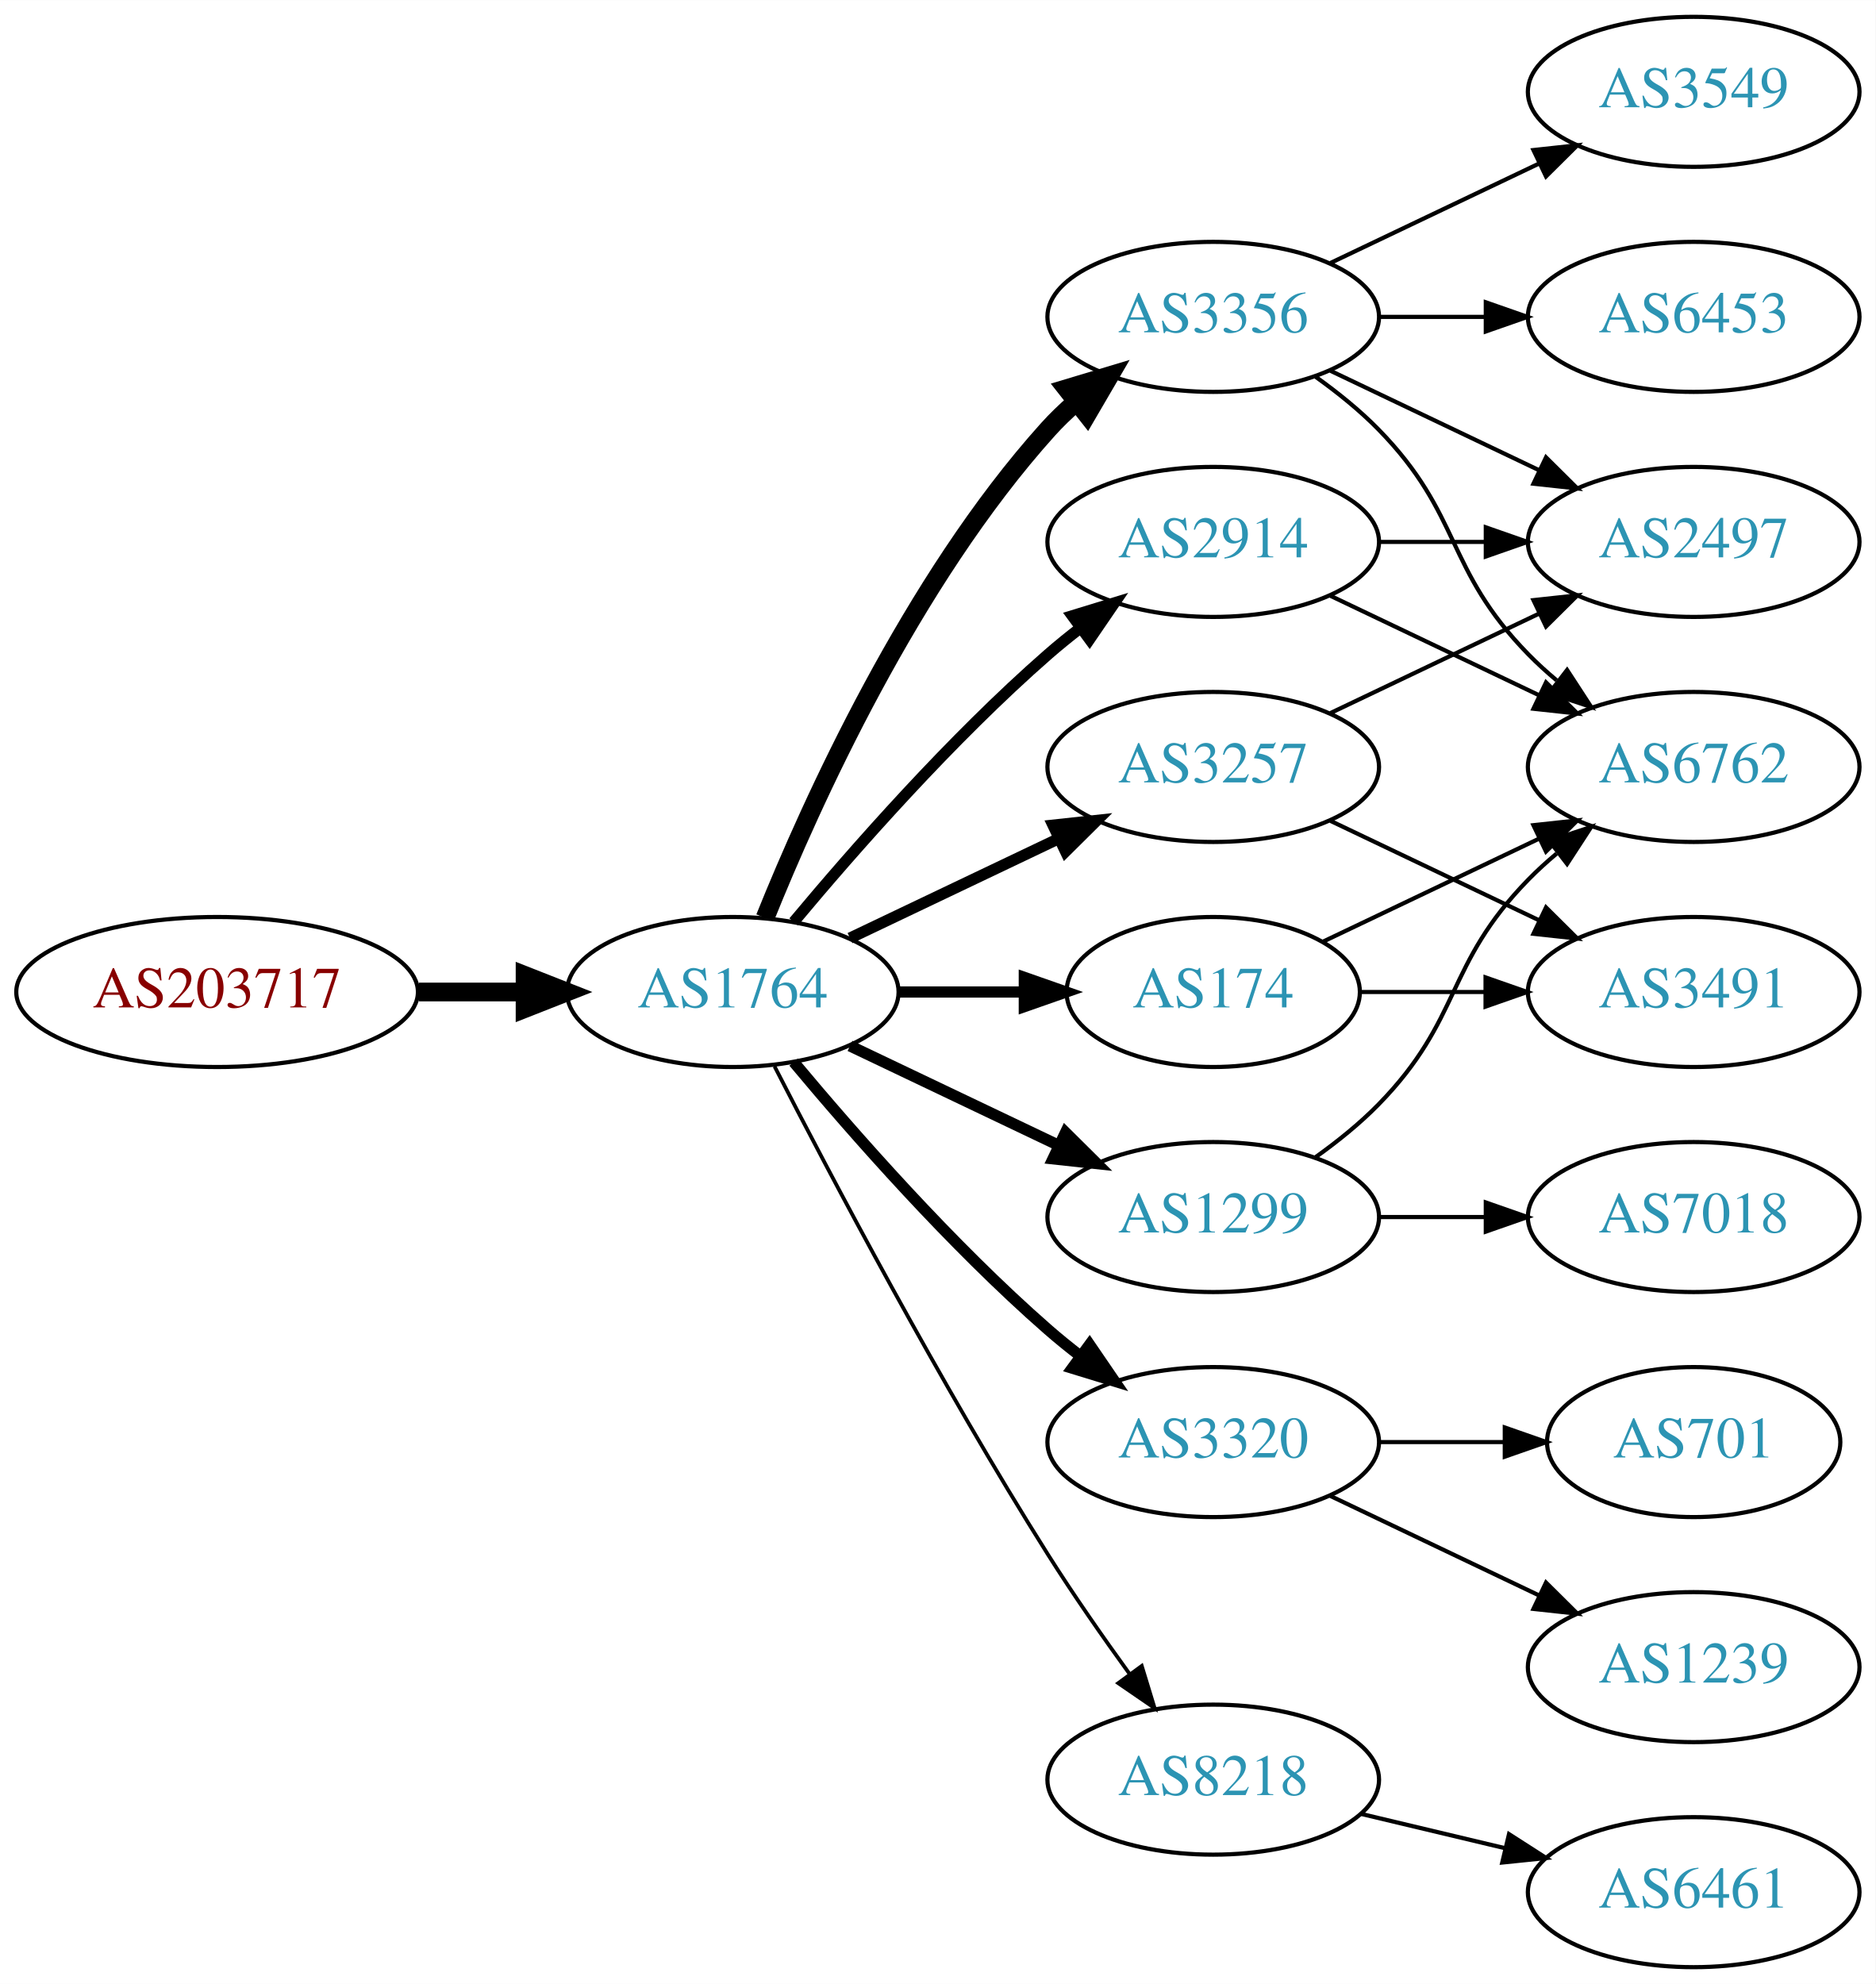
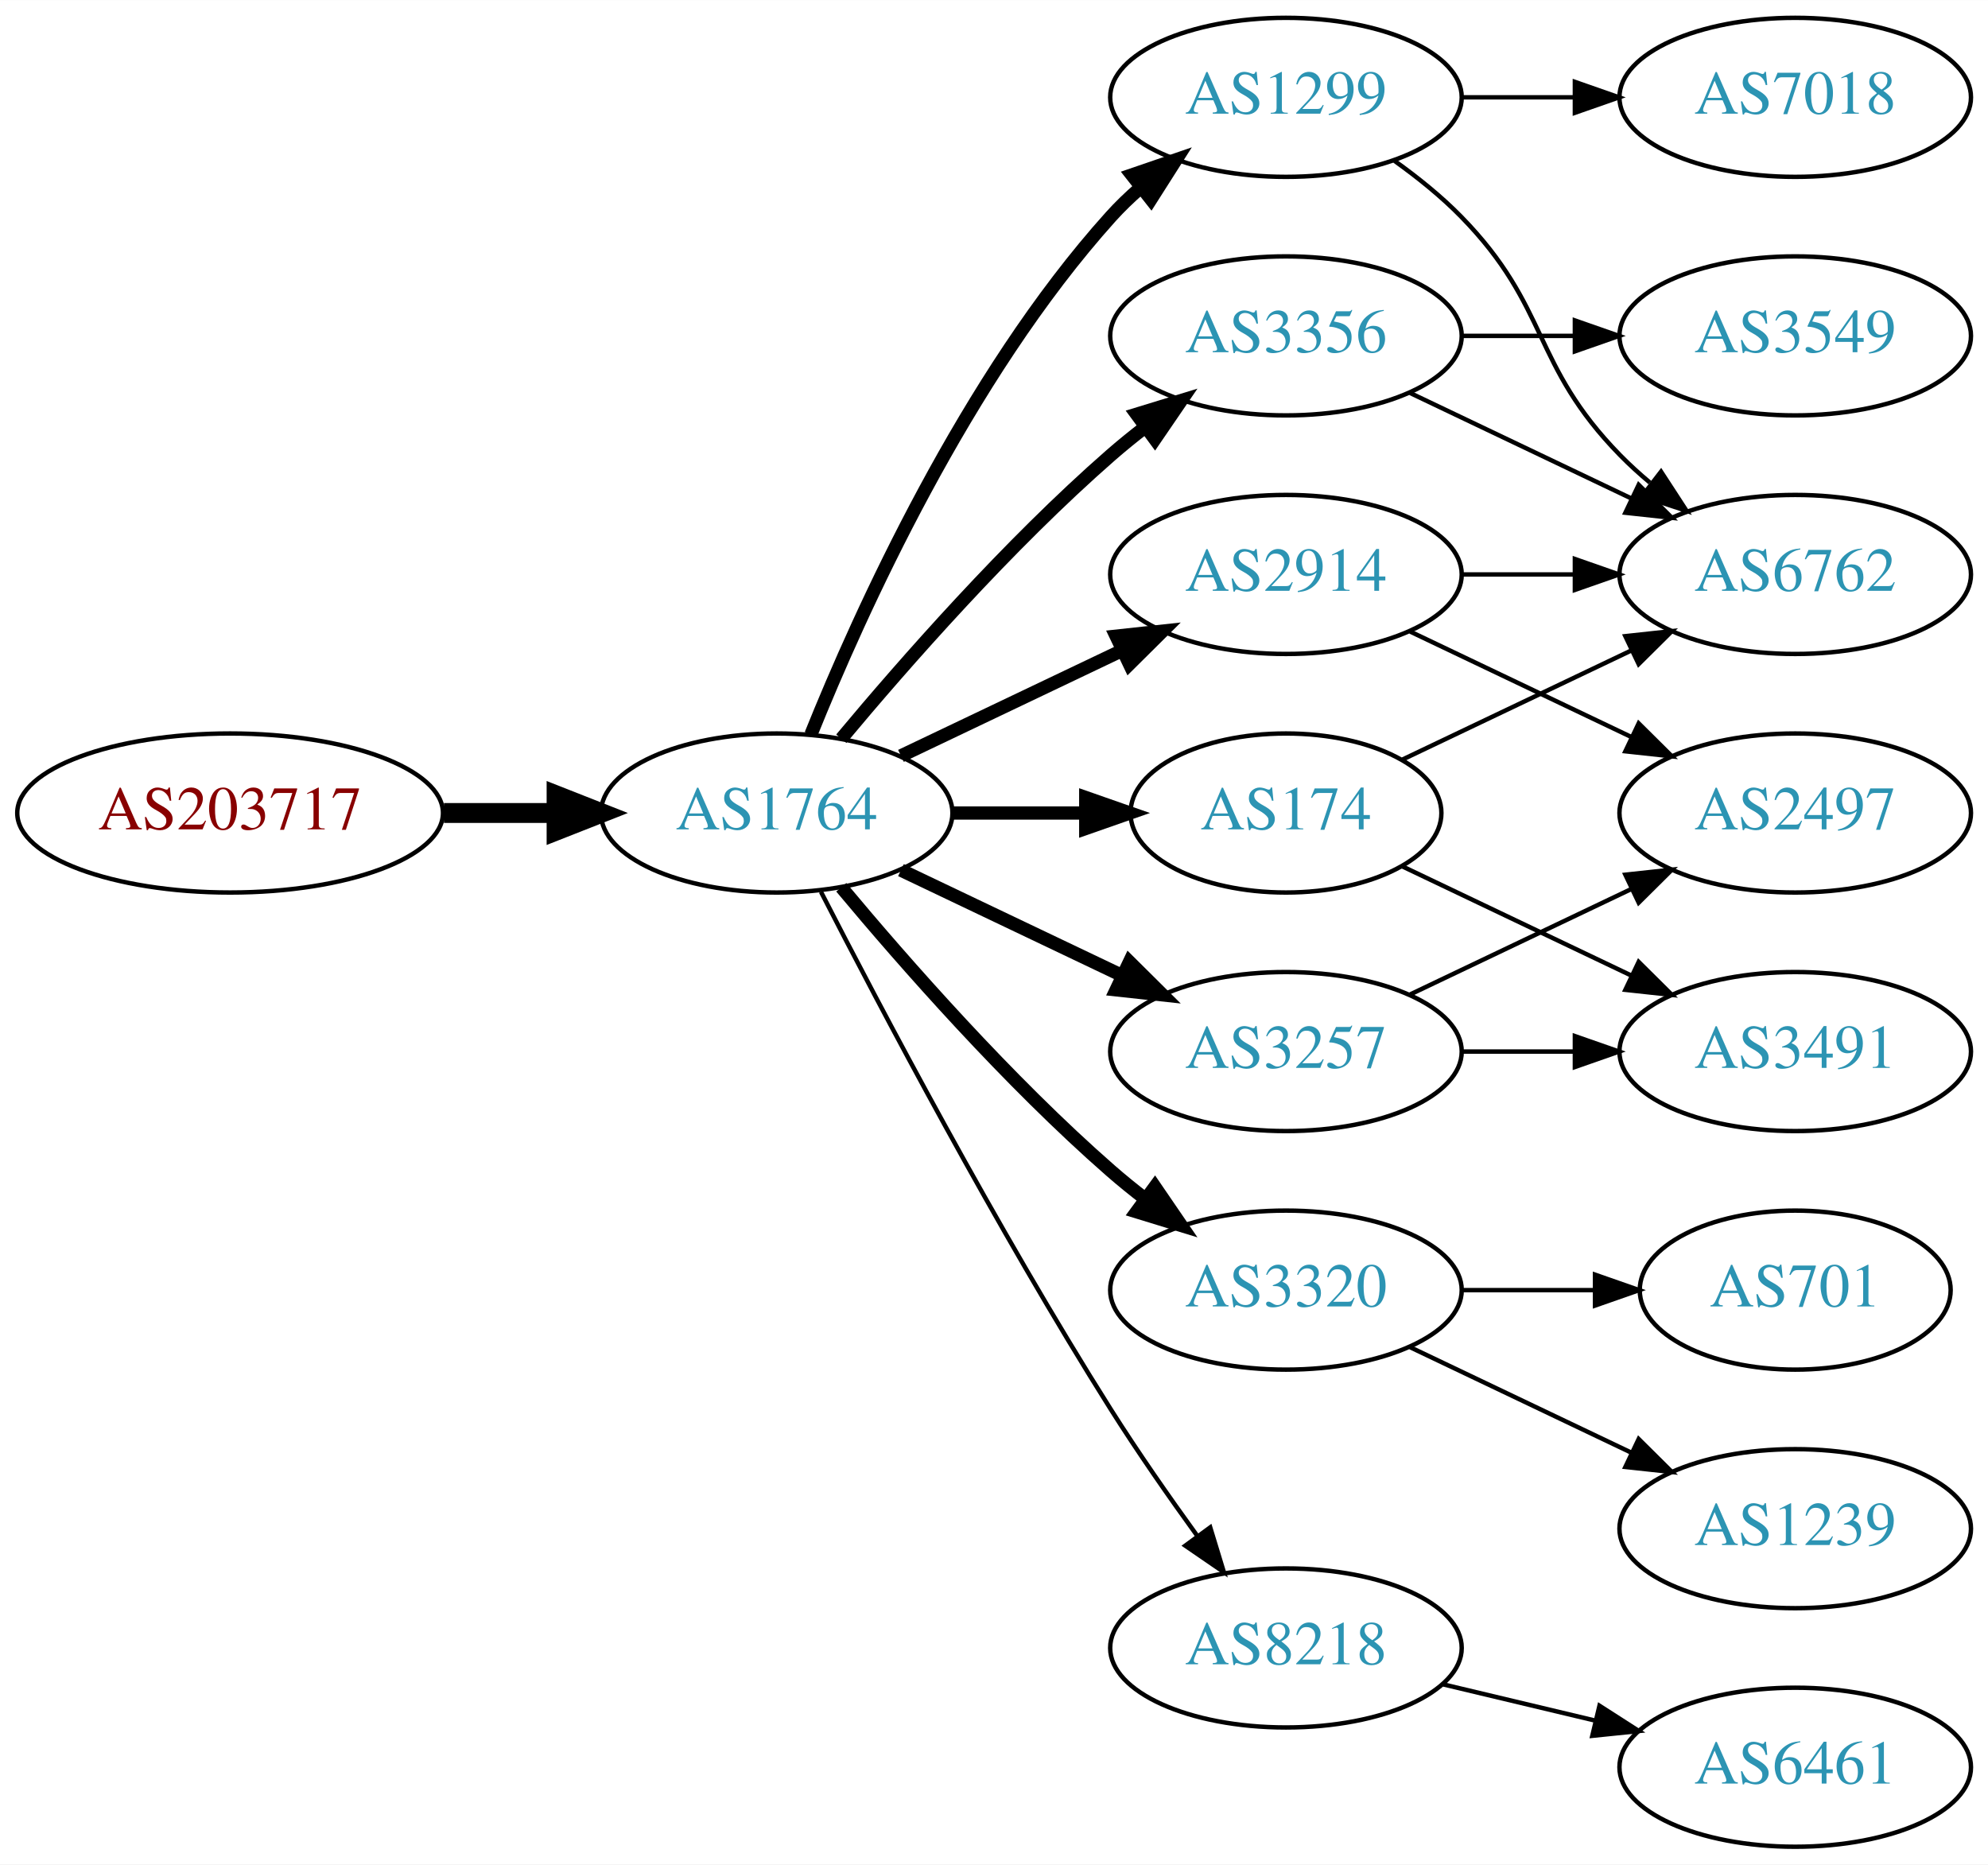
- <svg xmlns="http://www.w3.org/2000/svg" xmlns:xlink="http://www.w3.org/1999/xlink" width="450pt" height="476pt" viewBox="0.00 0.00 450.07 476.00">
-   <g id="graph0" class="graph" transform="scale(1 1) rotate(0) translate(4 472)">
-     <polygon fill="white" stroke="none" points="-4,4 -4,-472 446.07,-472 446.07,4 -4,4" />
+ <svg xmlns="http://www.w3.org/2000/svg" xmlns:xlink="http://www.w3.org/1999/xlink" width="450pt" height="422pt" viewBox="0.00 0.00 450.07 422.00">
+   <g id="graph0" class="graph" transform="scale(1 1) rotate(0) translate(4 418)">
+     <polygon fill="white" stroke="none" points="-4,4 -4,-418 446.07,-418 446.07,4 -4,4" />
    <g id="node1" class="node">
      <g id="a_node1">
        <a xlink:href="/asn/203717" xlink:title="AS203717 ~ DVO [AT]">
          <ellipse fill="#ffffff" stroke="black" cx="48.096" cy="-234" rx="48.192" ry="18" />
          <text text-anchor="middle" x="48.096" y="-230.3" font-family="Times,serif" font-size="14.00" fill="#880000">AS203717</text>
        </a>
      </g>
    </g>
    <g id="node2" class="node">
      <g id="a_node2">
        <a xlink:href="/asn/1764" xlink:title="AS1764 ~ NEXTLAYER-AS [AT]">
          <ellipse fill="#ffffff" stroke="black" cx="171.838" cy="-234" rx="39.794" ry="18" />
          <text text-anchor="middle" x="171.838" y="-230.3" font-family="Times,serif" font-size="14.00" fill="#2c94b3">AS1764</text>
        </a>
      </g>
    </g>
    <g id="edge1" class="edge">
      <path fill="none" stroke="black" stroke-width="4.5" d="M96.513,-234C104.867,-234 113.577,-234 121.969,-234" />
      <polygon fill="black" stroke="black" stroke-width="4.5" points="122.004,-237.938 132.004,-234 122.004,-230.063 122.004,-237.938" />
    </g>
    <g id="node3" class="node">
      <g id="a_node3">
+         <a xlink:href="/asn/3356" xlink:title="AS3356 ~ Level 3 Parent, LLC [US]">
+           <ellipse fill="#ffffff" stroke="black" cx="287.131" cy="-342" rx="39.794" ry="18" />
+           <text text-anchor="middle" x="287.131" y="-338.3" font-family="Times,serif" font-size="14.00" fill="#2c94b3">AS3356</text>
+         </a>
+       </g>
+     </g>
+     <g id="edge2" class="edge">
+       <path fill="none" stroke="black" stroke-width="3" d="M186.468,-250.817C200.751,-267.929 224.297,-294.745 247.484,-315 249.95,-317.154 252.589,-319.294 255.286,-321.372" />
+       <polygon fill="black" stroke="black" stroke-width="3" points="253.311,-324.264 263.44,-327.37 257.459,-318.625 253.311,-324.264" />
+     </g>
+     <g id="node4" class="node">
+       <g id="a_node4">
+         <a xlink:href="/asn/1299" xlink:title="AS1299 ~ Telia Carrier [EU]">
+           <ellipse fill="#ffffff" stroke="black" cx="287.131" cy="-396" rx="39.794" ry="18" />
+           <text text-anchor="middle" x="287.131" y="-392.3" font-family="Times,serif" font-size="14.00" fill="#2c94b3">AS1299</text>
+         </a>
+       </g>
+     </g>
+     <g id="edge3" class="edge">
+       <path fill="none" stroke="black" stroke-width="3" d="M179.586,-251.787C190.637,-279.243 214.69,-332.578 247.484,-369 249.487,-371.224 251.706,-373.363 254.038,-375.397" />
+       <polygon fill="black" stroke="black" stroke-width="3" points="252.236,-378.433 262.257,-381.873 256.569,-372.935 252.236,-378.433" />
+     </g>
+     <g id="node5" class="node">
+       <g id="a_node5">
+         <a xlink:href="/asn/3320" xlink:title="AS3320 ~ DTAG [DE]">
+           <ellipse fill="#ffffff" stroke="black" cx="287.131" cy="-126" rx="39.794" ry="18" />
+           <text text-anchor="middle" x="287.131" y="-122.3" font-family="Times,serif" font-size="14.00" fill="#2c94b3">AS3320</text>
+         </a>
+       </g>
+     </g>
+     <g id="edge4" class="edge">
+       <path fill="none" stroke="black" stroke-width="3" d="M186.468,-217.183C200.751,-200.071 224.297,-173.255 247.484,-153 249.95,-150.846 252.589,-148.706 255.286,-146.628" />
+       <polygon fill="black" stroke="black" stroke-width="3" points="257.459,-149.375 263.44,-140.63 253.311,-143.736 257.459,-149.375" />
+     </g>
+     <g id="node6" class="node">
+       <g id="a_node6">
+         <a xlink:href="/asn/2914" xlink:title="AS2914 ~ NTT America, Inc. [US]">
+           <ellipse fill="#ffffff" stroke="black" cx="287.131" cy="-288" rx="39.794" ry="18" />
+           <text text-anchor="middle" x="287.131" y="-284.3" font-family="Times,serif" font-size="14.00" fill="#2c94b3">AS2914</text>
+         </a>
+       </g>
+     </g>
+     <g id="edge5" class="edge">
+       <path fill="none" stroke="black" stroke-width="3" d="M199.974,-246.934C214.968,-254.081 233.789,-263.052 250.013,-270.785" />
+       <polygon fill="black" stroke="black" stroke-width="3" points="248.683,-274.028 259.216,-275.171 251.695,-267.709 248.683,-274.028" />
+     </g>
+     <g id="node7" class="node">
+       <g id="a_node7">
        <a xlink:href="/asn/174" xlink:title="AS174 ~ Cogent Communications [US]">
          <ellipse fill="#ffffff" stroke="black" cx="287.131" cy="-234" rx="35.194" ry="18" />
          <text text-anchor="middle" x="287.131" y="-230.3" font-family="Times,serif" font-size="14.00" fill="#2c94b3">AS174</text>
        </a>
      </g>
    </g>
-     <g id="edge2" class="edge">
-       <path fill="none" stroke="black" stroke-width="2.7" d="M211.51,-234C221.215,-234 231.706,-234 241.669,-234" />
-       <polygon fill="black" stroke="black" stroke-width="2.7" points="241.805,-237.5 251.805,-234 241.805,-230.5 241.805,-237.5" />
-     </g>
-     <g id="node4" class="node">
-       <g id="a_node4">
-         <a xlink:href="/asn/3320" xlink:title="AS3320 ~ DTAG [DE]">
-           <ellipse fill="#ffffff" stroke="black" cx="287.131" cy="-126" rx="39.794" ry="18" />
-           <text text-anchor="middle" x="287.131" y="-122.3" font-family="Times,serif" font-size="14.00" fill="#2c94b3">AS3320</text>
-         </a>
-       </g>
-     </g>
-     <g id="edge3" class="edge">
-       <path fill="none" stroke="black" stroke-width="2.7" d="M186.468,-217.183C200.751,-200.071 224.297,-173.255 247.484,-153 249.95,-150.846 252.589,-148.706 255.286,-146.628" />
-       <polygon fill="black" stroke="black" stroke-width="2.7" points="257.459,-149.375 263.44,-140.63 253.311,-143.736 257.459,-149.375" />
-     </g>
-     <g id="node5" class="node">
-       <g id="a_node5">
-         <a xlink:href="/asn/3356" xlink:title="AS3356 ~ Level 3 Parent, LLC [US]">
-           <ellipse fill="#ffffff" stroke="black" cx="287.131" cy="-396" rx="39.794" ry="18" />
-           <text text-anchor="middle" x="287.131" y="-392.3" font-family="Times,serif" font-size="14.00" fill="#2c94b3">AS3356</text>
-         </a>
-       </g>
-     </g>
-     <g id="edge4" class="edge">
-       <path fill="none" stroke="black" stroke-width="4.5" d="M179.586,-251.787C190.637,-279.243 214.69,-332.578 247.484,-369 249.487,-371.224 251.706,-373.363 254.038,-375.397" />
-       <polygon fill="black" stroke="black" stroke-width="4.5" points="251.965,-378.777 262.257,-381.873 256.839,-372.591 251.965,-378.777" />
-     </g>
-     <g id="node6" class="node">
-       <g id="a_node6">
-         <a xlink:href="/asn/2914" xlink:title="AS2914 ~ NTT America, Inc. [US]">
-           <ellipse fill="#ffffff" stroke="black" cx="287.131" cy="-342" rx="39.794" ry="18" />
-           <text text-anchor="middle" x="287.131" y="-338.3" font-family="Times,serif" font-size="14.00" fill="#2c94b3">AS2914</text>
-         </a>
-       </g>
-     </g>
-     <g id="edge5" class="edge">
-       <path fill="none" stroke="black" stroke-width="2.7" d="M186.468,-250.817C200.751,-267.929 224.297,-294.745 247.484,-315 249.95,-317.154 252.589,-319.294 255.286,-321.372" />
-       <polygon fill="black" stroke="black" stroke-width="2.7" points="253.311,-324.264 263.44,-327.37 257.459,-318.625 253.311,-324.264" />
-     </g>
-     <g id="node7" class="node">
-       <g id="a_node7">
-         <a xlink:href="/asn/3257" xlink:title="AS3257 ~ GTT [DE]">
-           <ellipse fill="#ffffff" stroke="black" cx="287.131" cy="-288" rx="39.794" ry="18" />
-           <text text-anchor="middle" x="287.131" y="-284.3" font-family="Times,serif" font-size="14.00" fill="#2c94b3">AS3257</text>
-         </a>
-       </g>
-     </g>
    <g id="edge6" class="edge">
-       <path fill="none" stroke="black" stroke-width="2.7" d="M199.974,-246.934C214.968,-254.081 233.789,-263.052 250.013,-270.785" />
-       <polygon fill="black" stroke="black" stroke-width="2.7" points="248.683,-274.028 259.216,-275.171 251.695,-267.709 248.683,-274.028" />
+       <path fill="none" stroke="black" stroke-width="3" d="M211.51,-234C221.215,-234 231.706,-234 241.669,-234" />
+       <polygon fill="black" stroke="black" stroke-width="3" points="241.805,-237.5 251.805,-234 241.805,-230.5 241.805,-237.5" />
    </g>
    <g id="node8" class="node">
      <g id="a_node8">
-         <a xlink:href="/asn/1299" xlink:title="AS1299 ~ Telia Carrier [EU]">
+         <a xlink:href="/asn/3257" xlink:title="AS3257 ~ GTT [DE]">
          <ellipse fill="#ffffff" stroke="black" cx="287.131" cy="-180" rx="39.794" ry="18" />
-           <text text-anchor="middle" x="287.131" y="-176.3" font-family="Times,serif" font-size="14.00" fill="#2c94b3">AS1299</text>
+           <text text-anchor="middle" x="287.131" y="-176.3" font-family="Times,serif" font-size="14.00" fill="#2c94b3">AS3257</text>
        </a>
      </g>
    </g>
    <g id="edge7" class="edge">
-       <path fill="none" stroke="black" stroke-width="2.7" d="M199.974,-221.066C214.968,-213.919 233.789,-204.948 250.013,-197.215" />
-       <polygon fill="black" stroke="black" stroke-width="2.7" points="251.695,-200.291 259.216,-192.829 248.683,-193.972 251.695,-200.291" />
+       <path fill="none" stroke="black" stroke-width="3" d="M199.974,-221.066C214.968,-213.919 233.789,-204.948 250.013,-197.215" />
+       <polygon fill="black" stroke="black" stroke-width="3" points="251.695,-200.291 259.216,-192.829 248.683,-193.972 251.695,-200.291" />
    </g>
    <g id="node9" class="node">
      <g id="a_node9">
        <a xlink:href="/asn/8218" xlink:title="AS8218 ~ legacy Neotelecoms [FR]">
          <ellipse fill="#ffffff" stroke="black" cx="287.131" cy="-45" rx="39.794" ry="18" />
          <text text-anchor="middle" x="287.131" y="-41.3" font-family="Times,serif" font-size="14.00" fill="#2c94b3">AS8218</text>
        </a>
      </g>
    </g>
    <g id="edge8" class="edge">
-       <path fill="none" stroke="black" stroke-width="0.9" d="M181.864,-216.148C195.3,-189.945 221.75,-139.763 247.484,-99 253.547,-89.396 260.667,-79.187 267.133,-70.261" />
-       <polygon fill="black" stroke="black" stroke-width="0.9" points="269.984,-72.291 273.075,-62.157 264.339,-68.152 269.984,-72.291" />
-     </g>
-     <g id="node13" class="node">
-       <g id="a_node13">
+       <path fill="none" stroke="black" d="M181.864,-216.148C195.3,-189.945 221.75,-139.763 247.484,-99 253.547,-89.396 260.667,-79.187 267.133,-70.261" />
+       <polygon fill="black" stroke="black" points="269.984,-72.291 273.075,-62.157 264.339,-68.152 269.984,-72.291" />
+     </g>
+     <g id="node10" class="node">
+       <g id="a_node10">
        <a xlink:href="/asn/6762" xlink:title="AS6762 ~ TELECOM ITALIA SPARKLE S.p.A. [IT]">
          <ellipse fill="#ffffff" stroke="black" cx="402.424" cy="-288" rx="39.794" ry="18" />
          <text text-anchor="middle" x="402.424" y="-284.3" font-family="Times,serif" font-size="14.00" fill="#2c94b3">AS6762</text>
        </a>
      </g>
    </g>
+     <g id="edge9" class="edge">
+       <path fill="none" stroke="black" d="M315.267,-329.066C330.261,-321.919 349.082,-312.948 365.306,-305.215" />
+       <polygon fill="black" stroke="black" points="366.988,-308.291 374.509,-300.829 363.976,-301.972 366.988,-308.291" />
+     </g>
+     <g id="node11" class="node">
+       <g id="a_node11">
+         <a xlink:href="/asn/3549" xlink:title="AS3549 ~ Level 3 Parent, LLC [US]">
+           <ellipse fill="#ffffff" stroke="black" cx="402.424" cy="-342" rx="39.794" ry="18" />
+           <text text-anchor="middle" x="402.424" y="-338.3" font-family="Times,serif" font-size="14.00" fill="#2c94b3">AS3549</text>
+         </a>
+       </g>
+     </g>
+     <g id="edge10" class="edge">
+       <path fill="none" stroke="black" d="M326.803,-342C335.006,-342 343.77,-342 352.302,-342" />
+       <polygon fill="black" stroke="black" points="352.541,-345.5 362.541,-342 352.541,-338.5 352.541,-345.5" />
+     </g>
+     <g id="edge12" class="edge">
+       <path fill="none" stroke="black" d="M311.725,-381.611C316.981,-377.852 322.313,-373.563 326.777,-369 346.95,-348.383 342.605,-335.617 362.777,-315 364.87,-312.861 367.154,-310.782 369.53,-308.79" />
+       <polygon fill="black" stroke="black" points="372.049,-311.268 377.83,-302.389 367.774,-305.725 372.049,-311.268" />
+     </g>
+     <g id="node12" class="node">
+       <g id="a_node12">
+         <a xlink:href="/asn/7018" xlink:title="AS7018 ~ AT&amp;T Services, Inc. [US]">
+           <ellipse fill="#ffffff" stroke="black" cx="402.424" cy="-396" rx="39.794" ry="18" />
+           <text text-anchor="middle" x="402.424" y="-392.3" font-family="Times,serif" font-size="14.00" fill="#2c94b3">AS7018</text>
+         </a>
+       </g>
+     </g>
+     <g id="edge11" class="edge">
+       <path fill="none" stroke="black" d="M326.803,-396C335.006,-396 343.77,-396 352.302,-396" />
+       <polygon fill="black" stroke="black" points="352.541,-399.5 362.541,-396 352.541,-392.5 352.541,-399.5" />
+     </g>
+     <g id="node16" class="node">
+       <g id="a_node16">
+         <a xlink:href="/asn/701" xlink:title="AS701 ~ UUNET [US]">
+           <ellipse fill="#ffffff" stroke="black" cx="402.424" cy="-126" rx="35.194" ry="18" />
+           <text text-anchor="middle" x="402.424" y="-122.3" font-family="Times,serif" font-size="14.00" fill="#2c94b3">AS701</text>
+         </a>
+       </g>
+     </g>
+     <g id="edge20" class="edge">
+       <path fill="none" stroke="black" d="M326.803,-126C336.508,-126 346.999,-126 356.962,-126" />
+       <polygon fill="black" stroke="black" points="357.098,-129.5 367.098,-126 357.098,-122.5 357.098,-129.5" />
+     </g>
+     <g id="node17" class="node">
+       <g id="a_node17">
+         <a xlink:href="/asn/1239" xlink:title="AS1239 ~ Sprint [US]">
+           <ellipse fill="#ffffff" stroke="black" cx="402.424" cy="-72" rx="39.794" ry="18" />
+           <text text-anchor="middle" x="402.424" y="-68.3" font-family="Times,serif" font-size="14.00" fill="#2c94b3">AS1239</text>
+         </a>
+       </g>
+     </g>
+     <g id="edge21" class="edge">
+       <path fill="none" stroke="black" d="M315.267,-113.066C330.261,-105.919 349.082,-96.948 365.306,-89.215" />
+       <polygon fill="black" stroke="black" points="366.988,-92.291 374.509,-84.829 363.976,-85.972 366.988,-92.291" />
+     </g>
+     <g id="edge16" class="edge">
+       <path fill="none" stroke="black" d="M326.803,-288C335.006,-288 343.77,-288 352.302,-288" />
+       <polygon fill="black" stroke="black" points="352.541,-291.5 362.541,-288 352.541,-284.5 352.541,-291.5" />
+     </g>
+     <g id="node14" class="node">
+       <g id="a_node14">
+         <a xlink:href="/asn/2497" xlink:title="AS2497 ~ Internet Initiative Japan Inc. [JP]">
+           <ellipse fill="#ffffff" stroke="black" cx="402.424" cy="-234" rx="39.794" ry="18" />
+           <text text-anchor="middle" x="402.424" y="-230.3" font-family="Times,serif" font-size="14.00" fill="#2c94b3">AS2497</text>
+         </a>
+       </g>
+     </g>
+     <g id="edge15" class="edge">
+       <path fill="none" stroke="black" d="M315.267,-275.066C330.261,-267.919 349.082,-258.948 365.306,-251.215" />
+       <polygon fill="black" stroke="black" points="366.988,-254.291 374.509,-246.829 363.976,-247.972 366.988,-254.291" />
+     </g>
    <g id="edge14" class="edge">
      <path fill="none" stroke="black" d="M313.556,-246.119C328.859,-253.413 348.582,-262.814 365.464,-270.86" />
      <polygon fill="black" stroke="black" points="363.971,-274.026 374.504,-275.169 366.983,-267.707 363.971,-274.026" />
    </g>
-     <g id="node14" class="node">
-       <g id="a_node14">
+     <g id="node13" class="node">
+       <g id="a_node13">
        <a xlink:href="/asn/3491" xlink:title="AS3491 ~ PCCW Global, Inc. [US]">
-           <ellipse fill="#ffffff" stroke="black" cx="402.424" cy="-234" rx="39.794" ry="18" />
-           <text text-anchor="middle" x="402.424" y="-230.3" font-family="Times,serif" font-size="14.00" fill="#2c94b3">AS3491</text>
+           <ellipse fill="#ffffff" stroke="black" cx="402.424" cy="-180" rx="39.794" ry="18" />
+           <text text-anchor="middle" x="402.424" y="-176.3" font-family="Times,serif" font-size="14.00" fill="#2c94b3">AS3491</text>
        </a>
      </g>
    </g>
    <g id="edge13" class="edge">
-       <path fill="none" stroke="black" d="M322.43,-234C331.807,-234 342.158,-234 352.192,-234" />
-       <polygon fill="black" stroke="black" points="352.481,-237.5 362.481,-234 352.481,-230.5 352.481,-237.5" />
-     </g>
-     <g id="node10" class="node">
-       <g id="a_node10">
-         <a xlink:href="/asn/1239" xlink:title="AS1239 ~ Sprint [US]">
-           <ellipse fill="#ffffff" stroke="black" cx="402.424" cy="-72" rx="39.794" ry="18" />
-           <text text-anchor="middle" x="402.424" y="-68.3" font-family="Times,serif" font-size="14.00" fill="#2c94b3">AS1239</text>
-         </a>
-       </g>
-     </g>
-     <g id="edge9" class="edge">
-       <path fill="none" stroke="black" d="M315.267,-113.066C330.261,-105.919 349.082,-96.948 365.306,-89.215" />
-       <polygon fill="black" stroke="black" points="366.988,-92.291 374.509,-84.829 363.976,-85.972 366.988,-92.291" />
-     </g>
-     <g id="node11" class="node">
-       <g id="a_node11">
-         <a xlink:href="/asn/701" xlink:title="AS701 ~ UUNET [US]">
-           <ellipse fill="#ffffff" stroke="black" cx="402.424" cy="-126" rx="35.194" ry="18" />
-           <text text-anchor="middle" x="402.424" y="-122.3" font-family="Times,serif" font-size="14.00" fill="#2c94b3">AS701</text>
-         </a>
-       </g>
-     </g>
-     <g id="edge10" class="edge">
-       <path fill="none" stroke="black" d="M326.803,-126C336.508,-126 346.999,-126 356.962,-126" />
-       <polygon fill="black" stroke="black" points="357.098,-129.5 367.098,-126 357.098,-122.5 357.098,-129.5" />
-     </g>
-     <g id="node12" class="node">
-       <g id="a_node12">
-         <a xlink:href="/asn/2497" xlink:title="AS2497 ~ Internet Initiative Japan Inc. [JP]">
-           <ellipse fill="#ffffff" stroke="black" cx="402.424" cy="-342" rx="39.794" ry="18" />
-           <text text-anchor="middle" x="402.424" y="-338.3" font-family="Times,serif" font-size="14.00" fill="#2c94b3">AS2497</text>
-         </a>
-       </g>
-     </g>
-     <g id="edge16" class="edge">
-       <path fill="none" stroke="black" d="M315.267,-383.066C330.261,-375.919 349.082,-366.948 365.306,-359.215" />
-       <polygon fill="black" stroke="black" points="366.988,-362.291 374.509,-354.829 363.976,-355.972 366.988,-362.291" />
-     </g>
-     <g id="edge15" class="edge">
-       <path fill="none" stroke="black" d="M311.725,-381.611C316.981,-377.852 322.313,-373.563 326.777,-369 346.95,-348.383 342.605,-335.617 362.777,-315 364.87,-312.861 367.154,-310.782 369.53,-308.79" />
-       <polygon fill="black" stroke="black" points="372.049,-311.268 377.83,-302.389 367.774,-305.725 372.049,-311.268" />
+       <path fill="none" stroke="black" d="M313.556,-221.881C328.859,-214.587 348.582,-205.186 365.464,-197.14" />
+       <polygon fill="black" stroke="black" points="366.983,-200.293 374.504,-192.831 363.971,-193.974 366.983,-200.293" />
+     </g>
+     <g id="edge18" class="edge">
+       <path fill="none" stroke="black" d="M326.803,-180C335.006,-180 343.77,-180 352.302,-180" />
+       <polygon fill="black" stroke="black" points="352.541,-183.5 362.541,-180 352.541,-176.5 352.541,-183.5" />
+     </g>
+     <g id="edge17" class="edge">
+       <path fill="none" stroke="black" d="M315.267,-192.934C330.261,-200.081 349.082,-209.052 365.306,-216.785" />
+       <polygon fill="black" stroke="black" points="363.976,-220.028 374.509,-221.171 366.988,-213.709 363.976,-220.028" />
    </g>
    <g id="node15" class="node">
      <g id="a_node15">
-         <a xlink:href="/asn/3549" xlink:title="AS3549 ~ Level 3 Parent, LLC [US]">
-           <ellipse fill="#ffffff" stroke="black" cx="402.424" cy="-450" rx="39.794" ry="18" />
-           <text text-anchor="middle" x="402.424" y="-446.3" font-family="Times,serif" font-size="14.00" fill="#2c94b3">AS3549</text>
-         </a>
-       </g>
-     </g>
-     <g id="edge17" class="edge">
-       <path fill="none" stroke="black" d="M315.267,-408.934C330.261,-416.081 349.082,-425.052 365.306,-432.785" />
-       <polygon fill="black" stroke="black" points="363.976,-436.028 374.509,-437.171 366.988,-429.709 363.976,-436.028" />
-     </g>
-     <g id="node16" class="node">
-       <g id="a_node16">
-         <a xlink:href="/asn/6453" xlink:title="AS6453 ~ TATA COMMUNICATIONS (AMERICA) INC [US]">
-           <ellipse fill="#ffffff" stroke="black" cx="402.424" cy="-396" rx="39.794" ry="18" />
-           <text text-anchor="middle" x="402.424" y="-392.3" font-family="Times,serif" font-size="14.00" fill="#2c94b3">AS6453</text>
-         </a>
-       </g>
-     </g>
-     <g id="edge18" class="edge">
-       <path fill="none" stroke="black" d="M326.803,-396C335.006,-396 343.77,-396 352.302,-396" />
-       <polygon fill="black" stroke="black" points="352.541,-399.5 362.541,-396 352.541,-392.5 352.541,-399.5" />
-     </g>
-     <g id="edge11" class="edge">
-       <path fill="none" stroke="black" d="M326.803,-342C335.006,-342 343.77,-342 352.302,-342" />
-       <polygon fill="black" stroke="black" points="352.541,-345.5 362.541,-342 352.541,-338.5 352.541,-345.5" />
-     </g>
-     <g id="edge12" class="edge">
-       <path fill="none" stroke="black" d="M315.267,-329.066C330.261,-321.919 349.082,-312.948 365.306,-305.215" />
-       <polygon fill="black" stroke="black" points="366.988,-308.291 374.509,-300.829 363.976,-301.972 366.988,-308.291" />
-     </g>
-     <g id="edge19" class="edge">
-       <path fill="none" stroke="black" d="M315.267,-300.934C330.261,-308.081 349.082,-317.052 365.306,-324.785" />
-       <polygon fill="black" stroke="black" points="363.976,-328.028 374.509,-329.171 366.988,-321.709 363.976,-328.028" />
-     </g>
-     <g id="edge20" class="edge">
-       <path fill="none" stroke="black" d="M315.267,-275.066C330.261,-267.919 349.082,-258.948 365.306,-251.215" />
-       <polygon fill="black" stroke="black" points="366.988,-254.291 374.509,-246.829 363.976,-247.972 366.988,-254.291" />
-     </g>
-     <g id="edge21" class="edge">
-       <path fill="none" stroke="black" d="M311.725,-194.389C316.981,-198.148 322.313,-202.437 326.777,-207 346.95,-227.617 342.605,-240.383 362.777,-261 364.87,-263.139 367.154,-265.218 369.53,-267.21" />
-       <polygon fill="black" stroke="black" points="367.774,-270.275 377.83,-273.611 372.049,-264.732 367.774,-270.275" />
-     </g>
-     <g id="node17" class="node">
-       <g id="a_node17">
-         <a xlink:href="/asn/7018" xlink:title="AS7018 ~ AT&amp;T Services, Inc. [US]">
-           <ellipse fill="#ffffff" stroke="black" cx="402.424" cy="-180" rx="39.794" ry="18" />
-           <text text-anchor="middle" x="402.424" y="-176.3" font-family="Times,serif" font-size="14.00" fill="#2c94b3">AS7018</text>
-         </a>
-       </g>
-     </g>
-     <g id="edge22" class="edge">
-       <path fill="none" stroke="black" d="M326.803,-180C335.006,-180 343.77,-180 352.302,-180" />
-       <polygon fill="black" stroke="black" points="352.541,-183.5 362.541,-180 352.541,-176.5 352.541,-183.5" />
-     </g>
-     <g id="node18" class="node">
-       <g id="a_node18">
        <a xlink:href="/asn/6461" xlink:title="AS6461 ~ Zayo Bandwidth [US]">
          <ellipse fill="#ffffff" stroke="black" cx="402.424" cy="-18" rx="39.794" ry="18" />
          <text text-anchor="middle" x="402.424" y="-14.3" font-family="Times,serif" font-size="14.00" fill="#2c94b3">AS6461</text>
        </a>
      </g>
    </g>
-     <g id="edge23" class="edge">
+     <g id="edge19" class="edge">
      <path fill="none" stroke="black" d="M322.738,-36.752C333.609,-34.162 345.764,-31.265 357.206,-28.538" />
      <polygon fill="black" stroke="black" points="358.112,-31.92 367.029,-26.197 356.49,-25.111 358.112,-31.92" />
    </g>
  </g>
</svg>
